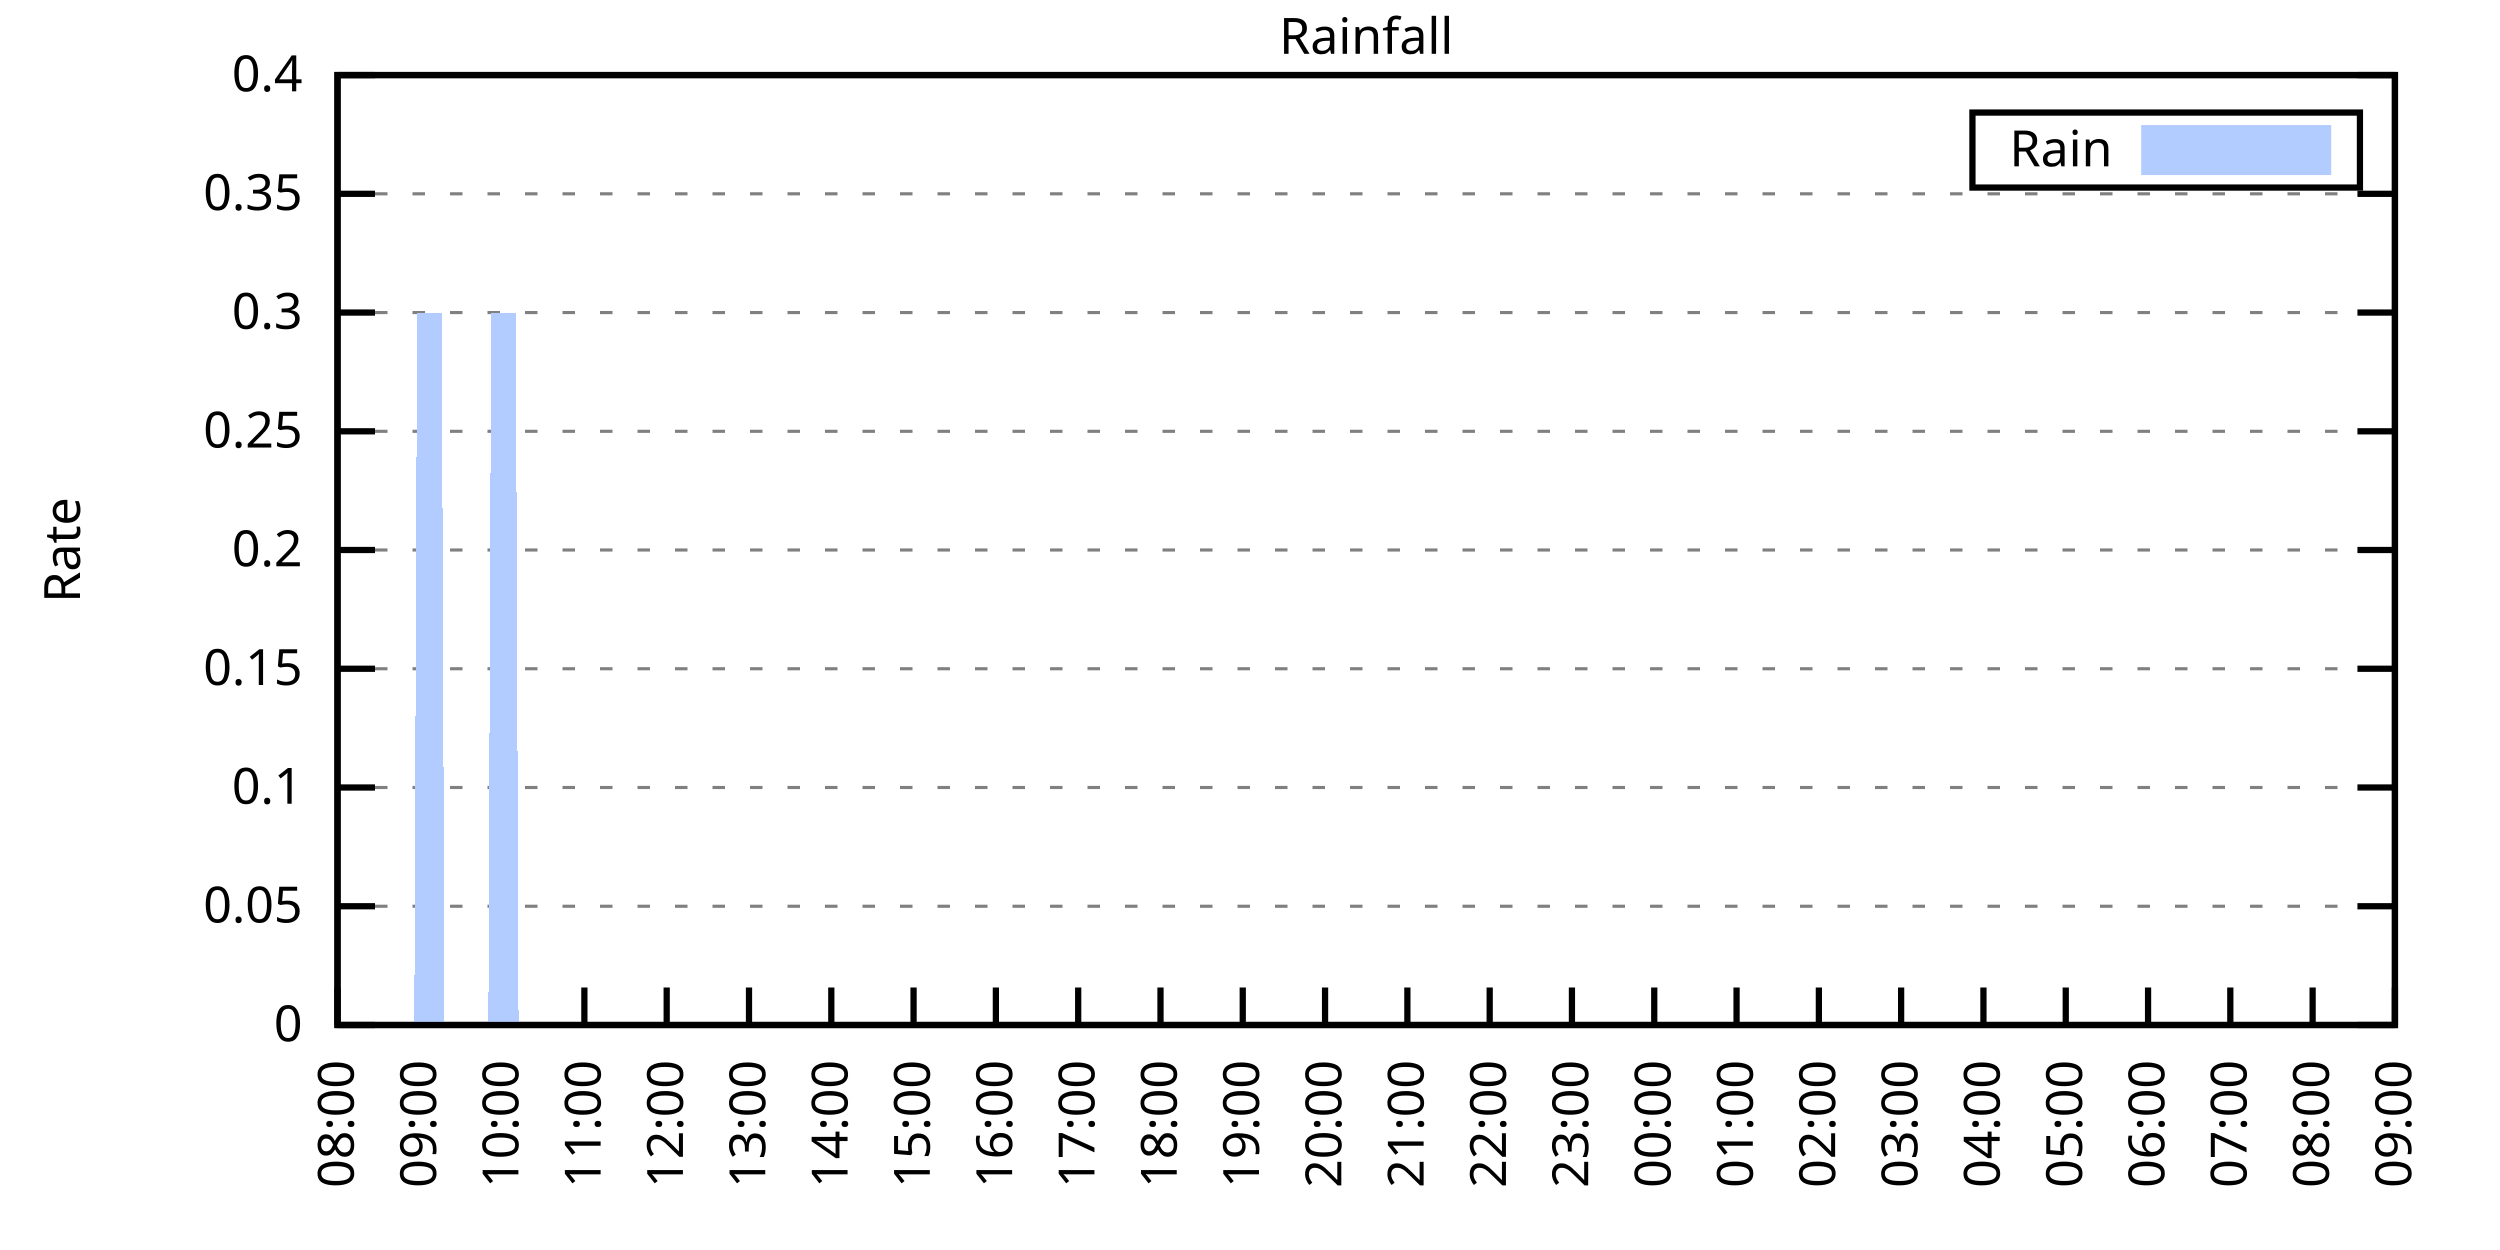
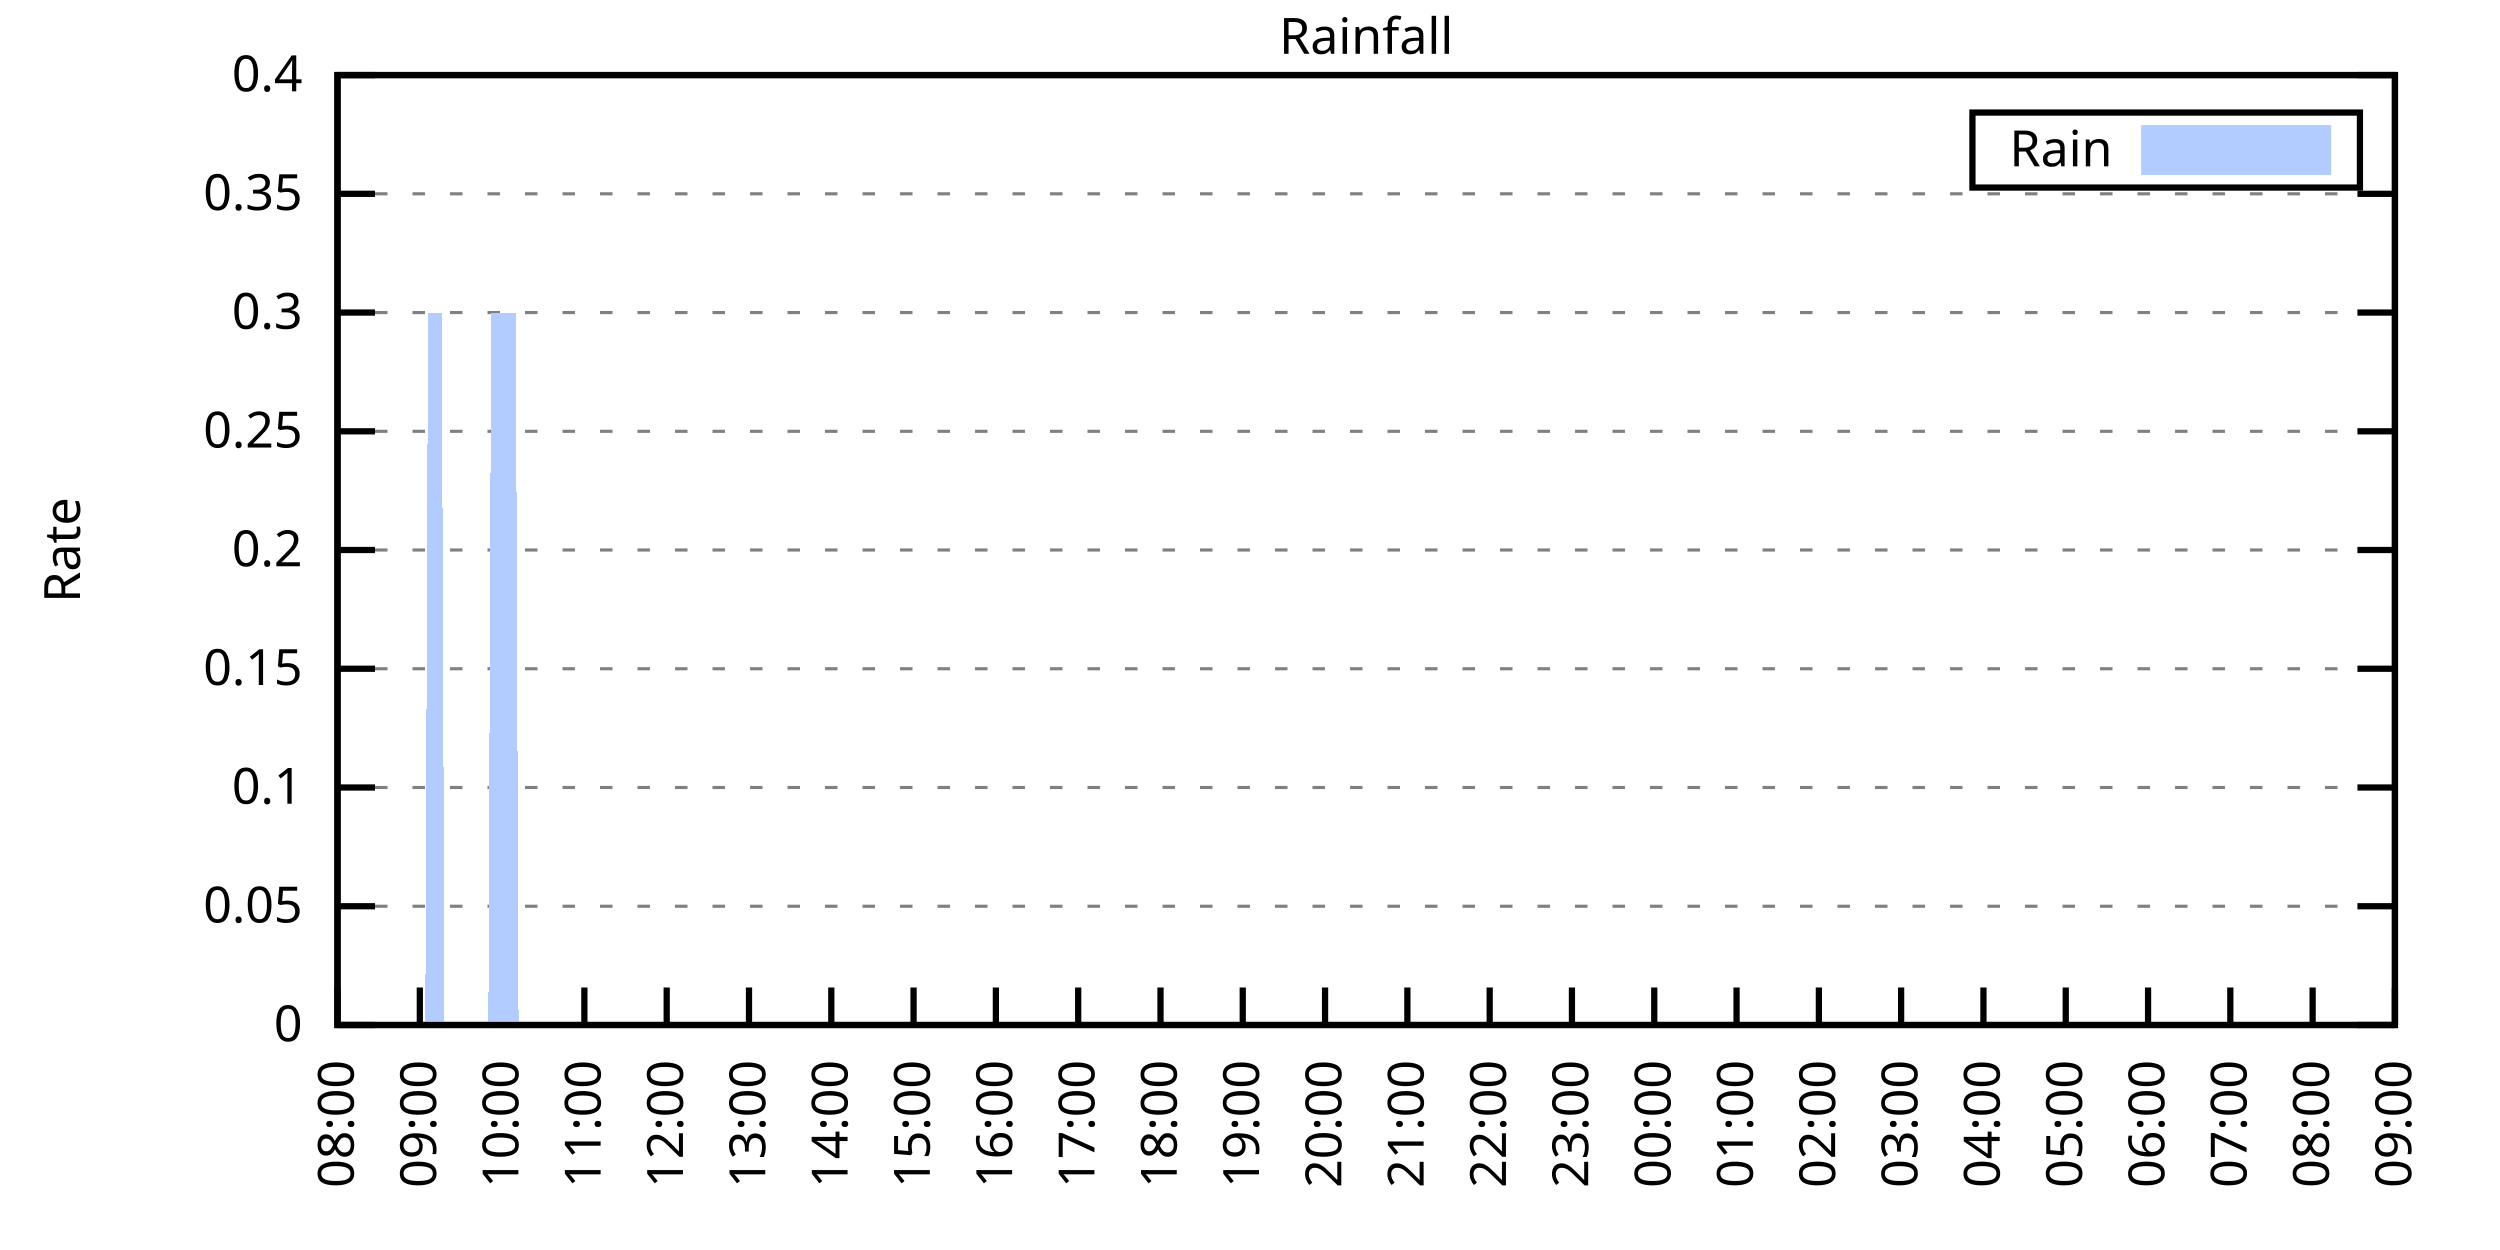
<svg xmlns="http://www.w3.org/2000/svg" xmlns:xlink="http://www.w3.org/1999/xlink" width="400" height="200" viewBox="0 0 400 200">
  <g id="gnuplot_canvas">
    <rect x="0" y="0" width="400" height="200" fill="none" />
    <defs>
      <circle id="gpDot" r="0.5" stroke-width="0.5" stroke="currentColor" />
      <path id="gpPt0" stroke-width="0.333" stroke="currentColor" d="M-1,0 h2 M0,-1 v2" />
      <path id="gpPt1" stroke-width="0.333" stroke="currentColor" d="M-1,-1 L1,1 M1,-1 L-1,1" />
      <path id="gpPt2" stroke-width="0.333" stroke="currentColor" d="M-1,0 L1,0 M0,-1 L0,1 M-1,-1 L1,1 M-1,1 L1,-1" />
      <rect id="gpPt3" stroke-width="0.333" stroke="currentColor" x="-1" y="-1" width="2" height="2" />
      <rect id="gpPt4" stroke-width="0.333" stroke="currentColor" fill="currentColor" x="-1" y="-1" width="2" height="2" />
      <circle id="gpPt5" stroke-width="0.333" stroke="currentColor" cx="0" cy="0" r="1" />
      <use xlink:href="#gpPt5" id="gpPt6" fill="currentColor" stroke="none" />
      <path id="gpPt7" stroke-width="0.333" stroke="currentColor" d="M0,-1.33 L-1.33,0.67 L1.33,0.67 z" />
      <use xlink:href="#gpPt7" id="gpPt8" fill="currentColor" stroke="none" />
      <use xlink:href="#gpPt7" id="gpPt9" stroke="currentColor" transform="rotate(180)" />
      <use xlink:href="#gpPt9" id="gpPt10" fill="currentColor" stroke="none" />
      <use xlink:href="#gpPt3" id="gpPt11" stroke="currentColor" transform="rotate(45)" />
      <use xlink:href="#gpPt11" id="gpPt12" fill="currentColor" stroke="none" />
      <path id="gpPt13" stroke-width="0.333" stroke="currentColor" d="M0,1.330 L1.265,0.411 L0.782,-1.067 L-0.782,-1.076 L-1.265,0.411 z" />
      <use xlink:href="#gpPt13" id="gpPt14" fill="currentColor" stroke="none" />
      <filter id="textbox" filterUnits="objectBoundingBox" x="0" y="0" height="1" width="1">
        <feFlood flood-color="white" flood-opacity="1" result="bgnd" />
        <feComposite in="SourceGraphic" in2="bgnd" operator="atop" />
      </filter>
      <filter id="greybox" filterUnits="objectBoundingBox" x="0" y="0" height="1" width="1">
        <feFlood flood-color="lightgrey" flood-opacity="1" result="grey" />
        <feComposite in="SourceGraphic" in2="grey" operator="atop" />
      </filter>
    </defs>
    <g fill="none" color="white" stroke="currentColor" stroke-width="1.00" stroke-linecap="butt" stroke-linejoin="miter">
</g>
    <g fill="none" color="black" stroke="currentColor" stroke-width="1.00" stroke-linecap="butt" stroke-linejoin="miter">
      <g stroke="none" shape-rendering="crispEdges">
        <polygon fill="rgb(255, 255, 255)" points="54.00,164.00 383.18,164.00 383.18,12.02 54.00,12.02 " />
      </g>
    </g>
    <g fill="none" color="black" stroke="currentColor" stroke-width="1.00" stroke-linecap="butt" stroke-linejoin="miter">
</g>
    <g fill="none" color="black" stroke="black" stroke-width="0.50" stroke-linecap="butt" stroke-linejoin="miter">
</g>
    <g fill="none" color="gray" stroke="currentColor" stroke-width="0.50" stroke-linecap="butt" stroke-linejoin="miter">
      <path stroke="gray" stroke-dasharray="2,4" class="gridline" d="M54.00,164.00 L383.19,164.00  " />
    </g>
    <g fill="none" color="gray" stroke="gray" stroke-width="1.00" stroke-linecap="butt" stroke-linejoin="miter">
</g>
    <g fill="none" color="black" stroke="currentColor" stroke-width="1.00" stroke-linecap="butt" stroke-linejoin="miter">
      <path stroke="black" d="M54.00,164.00 L60.00,164.00 M383.19,164.00 L377.19,164.00  " />
      <g transform="translate(48.40,166.60)" stroke="none" fill="black" font-family="Sans" font-size="8.00" text-anchor="end">
        <text>
          <tspan font-family="Sans"> 0</tspan>
        </text>
      </g>
    </g>
    <g fill="none" color="black" stroke="currentColor" stroke-width="1.00" stroke-linecap="butt" stroke-linejoin="miter">
</g>
    <g fill="none" color="black" stroke="black" stroke-width="0.50" stroke-linecap="butt" stroke-linejoin="miter">
</g>
    <g fill="none" color="gray" stroke="currentColor" stroke-width="0.50" stroke-linecap="butt" stroke-linejoin="miter">
      <path stroke="gray" stroke-dasharray="2,4" class="gridline" d="M54.00,145.00 L383.19,145.00  " />
    </g>
    <g fill="none" color="gray" stroke="gray" stroke-width="1.00" stroke-linecap="butt" stroke-linejoin="miter">
</g>
    <g fill="none" color="black" stroke="currentColor" stroke-width="1.00" stroke-linecap="butt" stroke-linejoin="miter">
      <path stroke="black" d="M54.00,145.00 L60.00,145.00 M383.19,145.00 L377.19,145.00  " />
      <g transform="translate(48.40,147.60)" stroke="none" fill="black" font-family="Sans" font-size="8.00" text-anchor="end">
        <text>
          <tspan font-family="Sans"> 0.05</tspan>
        </text>
      </g>
    </g>
    <g fill="none" color="black" stroke="currentColor" stroke-width="1.00" stroke-linecap="butt" stroke-linejoin="miter">
</g>
    <g fill="none" color="black" stroke="black" stroke-width="0.50" stroke-linecap="butt" stroke-linejoin="miter">
</g>
    <g fill="none" color="gray" stroke="currentColor" stroke-width="0.50" stroke-linecap="butt" stroke-linejoin="miter">
      <path stroke="gray" stroke-dasharray="2,4" class="gridline" d="M54.00,126.00 L383.19,126.00  " />
    </g>
    <g fill="none" color="gray" stroke="gray" stroke-width="1.00" stroke-linecap="butt" stroke-linejoin="miter">
</g>
    <g fill="none" color="black" stroke="currentColor" stroke-width="1.00" stroke-linecap="butt" stroke-linejoin="miter">
      <path stroke="black" d="M54.00,126.00 L60.00,126.00 M383.19,126.00 L377.19,126.00  " />
      <g transform="translate(48.40,128.60)" stroke="none" fill="black" font-family="Sans" font-size="8.00" text-anchor="end">
        <text>
          <tspan font-family="Sans"> 0.1</tspan>
        </text>
      </g>
    </g>
    <g fill="none" color="black" stroke="currentColor" stroke-width="1.00" stroke-linecap="butt" stroke-linejoin="miter">
</g>
    <g fill="none" color="black" stroke="black" stroke-width="0.50" stroke-linecap="butt" stroke-linejoin="miter">
</g>
    <g fill="none" color="gray" stroke="currentColor" stroke-width="0.50" stroke-linecap="butt" stroke-linejoin="miter">
      <path stroke="gray" stroke-dasharray="2,4" class="gridline" d="M54.00,107.00 L383.19,107.00  " />
    </g>
    <g fill="none" color="gray" stroke="gray" stroke-width="1.00" stroke-linecap="butt" stroke-linejoin="miter">
</g>
    <g fill="none" color="black" stroke="currentColor" stroke-width="1.00" stroke-linecap="butt" stroke-linejoin="miter">
      <path stroke="black" d="M54.00,107.00 L60.00,107.00 M383.19,107.00 L377.19,107.00  " />
      <g transform="translate(48.40,109.60)" stroke="none" fill="black" font-family="Sans" font-size="8.00" text-anchor="end">
        <text>
          <tspan font-family="Sans"> 0.15</tspan>
        </text>
      </g>
    </g>
    <g fill="none" color="black" stroke="currentColor" stroke-width="1.00" stroke-linecap="butt" stroke-linejoin="miter">
</g>
    <g fill="none" color="black" stroke="black" stroke-width="0.50" stroke-linecap="butt" stroke-linejoin="miter">
</g>
    <g fill="none" color="gray" stroke="currentColor" stroke-width="0.50" stroke-linecap="butt" stroke-linejoin="miter">
      <path stroke="gray" stroke-dasharray="2,4" class="gridline" d="M54.00,88.00 L383.19,88.00  " />
    </g>
    <g fill="none" color="gray" stroke="gray" stroke-width="1.00" stroke-linecap="butt" stroke-linejoin="miter">
</g>
    <g fill="none" color="black" stroke="currentColor" stroke-width="1.00" stroke-linecap="butt" stroke-linejoin="miter">
      <path stroke="black" d="M54.00,88.00 L60.00,88.00 M383.19,88.00 L377.19,88.00  " />
      <g transform="translate(48.40,90.60)" stroke="none" fill="black" font-family="Sans" font-size="8.00" text-anchor="end">
        <text>
          <tspan font-family="Sans"> 0.2</tspan>
        </text>
      </g>
    </g>
    <g fill="none" color="black" stroke="currentColor" stroke-width="1.00" stroke-linecap="butt" stroke-linejoin="miter">
</g>
    <g fill="none" color="black" stroke="black" stroke-width="0.50" stroke-linecap="butt" stroke-linejoin="miter">
</g>
    <g fill="none" color="gray" stroke="currentColor" stroke-width="0.50" stroke-linecap="butt" stroke-linejoin="miter">
      <path stroke="gray" stroke-dasharray="2,4" class="gridline" d="M54.00,69.01 L383.19,69.01  " />
    </g>
    <g fill="none" color="gray" stroke="gray" stroke-width="1.00" stroke-linecap="butt" stroke-linejoin="miter">
</g>
    <g fill="none" color="black" stroke="currentColor" stroke-width="1.00" stroke-linecap="butt" stroke-linejoin="miter">
      <path stroke="black" d="M54.00,69.01 L60.00,69.01 M383.19,69.01 L377.19,69.01  " />
      <g transform="translate(48.40,71.61)" stroke="none" fill="black" font-family="Sans" font-size="8.00" text-anchor="end">
        <text>
          <tspan font-family="Sans"> 0.25</tspan>
        </text>
      </g>
    </g>
    <g fill="none" color="black" stroke="currentColor" stroke-width="1.00" stroke-linecap="butt" stroke-linejoin="miter">
</g>
    <g fill="none" color="black" stroke="black" stroke-width="0.50" stroke-linecap="butt" stroke-linejoin="miter">
</g>
    <g fill="none" color="gray" stroke="currentColor" stroke-width="0.50" stroke-linecap="butt" stroke-linejoin="miter">
      <path stroke="gray" stroke-dasharray="2,4" class="gridline" d="M54.00,50.01 L383.19,50.01  " />
    </g>
    <g fill="none" color="gray" stroke="gray" stroke-width="1.00" stroke-linecap="butt" stroke-linejoin="miter">
</g>
    <g fill="none" color="black" stroke="currentColor" stroke-width="1.00" stroke-linecap="butt" stroke-linejoin="miter">
      <path stroke="black" d="M54.00,50.01 L60.00,50.01 M383.19,50.01 L377.19,50.01  " />
      <g transform="translate(48.40,52.61)" stroke="none" fill="black" font-family="Sans" font-size="8.00" text-anchor="end">
        <text>
          <tspan font-family="Sans"> 0.3</tspan>
        </text>
      </g>
    </g>
    <g fill="none" color="black" stroke="currentColor" stroke-width="1.00" stroke-linecap="butt" stroke-linejoin="miter">
</g>
    <g fill="none" color="black" stroke="black" stroke-width="0.50" stroke-linecap="butt" stroke-linejoin="miter">
</g>
    <g fill="none" color="gray" stroke="currentColor" stroke-width="0.50" stroke-linecap="butt" stroke-linejoin="miter">
      <path stroke="gray" stroke-dasharray="2,4" class="gridline" d="M54.00,31.01 L383.19,31.01  " />
    </g>
    <g fill="none" color="gray" stroke="gray" stroke-width="1.00" stroke-linecap="butt" stroke-linejoin="miter">
</g>
    <g fill="none" color="black" stroke="currentColor" stroke-width="1.00" stroke-linecap="butt" stroke-linejoin="miter">
      <path stroke="black" d="M54.00,31.01 L60.00,31.01 M383.19,31.01 L377.19,31.01  " />
      <g transform="translate(48.40,33.61)" stroke="none" fill="black" font-family="Sans" font-size="8.00" text-anchor="end">
        <text>
          <tspan font-family="Sans"> 0.35</tspan>
        </text>
      </g>
    </g>
    <g fill="none" color="black" stroke="currentColor" stroke-width="1.00" stroke-linecap="butt" stroke-linejoin="miter">
</g>
    <g fill="none" color="black" stroke="black" stroke-width="0.50" stroke-linecap="butt" stroke-linejoin="miter">
</g>
    <g fill="none" color="gray" stroke="currentColor" stroke-width="0.50" stroke-linecap="butt" stroke-linejoin="miter">
      <path stroke="gray" stroke-dasharray="2,4" class="gridline" d="M54.00,12.01 L383.19,12.01  " />
    </g>
    <g fill="none" color="gray" stroke="gray" stroke-width="1.00" stroke-linecap="butt" stroke-linejoin="miter">
</g>
    <g fill="none" color="black" stroke="currentColor" stroke-width="1.00" stroke-linecap="butt" stroke-linejoin="miter">
      <path stroke="black" d="M54.00,12.01 L60.00,12.01 M383.19,12.01 L377.19,12.01  " />
      <g transform="translate(48.40,14.61)" stroke="none" fill="black" font-family="Sans" font-size="8.00" text-anchor="end">
        <text>
          <tspan font-family="Sans"> 0.4</tspan>
        </text>
      </g>
    </g>
    <g fill="none" color="black" stroke="currentColor" stroke-width="1.00" stroke-linecap="butt" stroke-linejoin="miter">
      <path stroke="black" d="M54.00,164.00 L54.00,158.00  " />
      <g transform="translate(56.60,169.60) rotate(270.00)" stroke="none" fill="black" font-family="Sans" font-size="8.00" text-anchor="end">
        <text>
          <tspan font-family="Sans">08:00</tspan>
        </text>
      </g>
    </g>
    <g fill="none" color="black" stroke="currentColor" stroke-width="1.00" stroke-linecap="butt" stroke-linejoin="miter">
      <path stroke="black" d="M67.17,164.00 L67.17,158.00  " />
      <g transform="translate(69.77,169.60) rotate(270.00)" stroke="none" fill="black" font-family="Sans" font-size="8.00" text-anchor="end">
        <text>
          <tspan font-family="Sans">09:00</tspan>
        </text>
      </g>
    </g>
    <g fill="none" color="black" stroke="currentColor" stroke-width="1.00" stroke-linecap="butt" stroke-linejoin="miter">
      <path stroke="black" d="M80.34,164.00 L80.34,158.00  " />
      <g transform="translate(82.94,169.60) rotate(270.00)" stroke="none" fill="black" font-family="Sans" font-size="8.00" text-anchor="end">
        <text>
          <tspan font-family="Sans">10:00</tspan>
        </text>
      </g>
    </g>
    <g fill="none" color="black" stroke="currentColor" stroke-width="1.00" stroke-linecap="butt" stroke-linejoin="miter">
      <path stroke="black" d="M93.50,164.00 L93.50,158.00  " />
      <g transform="translate(96.10,169.60) rotate(270.00)" stroke="none" fill="black" font-family="Sans" font-size="8.00" text-anchor="end">
        <text>
          <tspan font-family="Sans">11:00</tspan>
        </text>
      </g>
    </g>
    <g fill="none" color="black" stroke="currentColor" stroke-width="1.00" stroke-linecap="butt" stroke-linejoin="miter">
      <path stroke="black" d="M106.67,164.00 L106.67,158.00  " />
      <g transform="translate(109.27,169.60) rotate(270.00)" stroke="none" fill="black" font-family="Sans" font-size="8.00" text-anchor="end">
        <text>
          <tspan font-family="Sans">12:00</tspan>
        </text>
      </g>
    </g>
    <g fill="none" color="black" stroke="currentColor" stroke-width="1.00" stroke-linecap="butt" stroke-linejoin="miter">
      <path stroke="black" d="M119.84,164.00 L119.84,158.00  " />
      <g transform="translate(122.44,169.60) rotate(270.00)" stroke="none" fill="black" font-family="Sans" font-size="8.00" text-anchor="end">
        <text>
          <tspan font-family="Sans">13:00</tspan>
        </text>
      </g>
    </g>
    <g fill="none" color="black" stroke="currentColor" stroke-width="1.00" stroke-linecap="butt" stroke-linejoin="miter">
      <path stroke="black" d="M133.01,164.00 L133.01,158.00  " />
      <g transform="translate(135.61,169.60) rotate(270.00)" stroke="none" fill="black" font-family="Sans" font-size="8.00" text-anchor="end">
        <text>
          <tspan font-family="Sans">14:00</tspan>
        </text>
      </g>
    </g>
    <g fill="none" color="black" stroke="currentColor" stroke-width="1.00" stroke-linecap="butt" stroke-linejoin="miter">
      <path stroke="black" d="M146.17,164.00 L146.17,158.00  " />
      <g transform="translate(148.77,169.60) rotate(270.00)" stroke="none" fill="black" font-family="Sans" font-size="8.00" text-anchor="end">
        <text>
          <tspan font-family="Sans">15:00</tspan>
        </text>
      </g>
    </g>
    <g fill="none" color="black" stroke="currentColor" stroke-width="1.00" stroke-linecap="butt" stroke-linejoin="miter">
      <path stroke="black" d="M159.34,164.00 L159.34,158.00  " />
      <g transform="translate(161.94,169.60) rotate(270.00)" stroke="none" fill="black" font-family="Sans" font-size="8.00" text-anchor="end">
        <text>
          <tspan font-family="Sans">16:00</tspan>
        </text>
      </g>
    </g>
    <g fill="none" color="black" stroke="currentColor" stroke-width="1.00" stroke-linecap="butt" stroke-linejoin="miter">
      <path stroke="black" d="M172.51,164.00 L172.51,158.00  " />
      <g transform="translate(175.11,169.60) rotate(270.00)" stroke="none" fill="black" font-family="Sans" font-size="8.00" text-anchor="end">
        <text>
          <tspan font-family="Sans">17:00</tspan>
        </text>
      </g>
    </g>
    <g fill="none" color="black" stroke="currentColor" stroke-width="1.00" stroke-linecap="butt" stroke-linejoin="miter">
      <path stroke="black" d="M185.68,164.00 L185.68,158.00  " />
      <g transform="translate(188.28,169.60) rotate(270.00)" stroke="none" fill="black" font-family="Sans" font-size="8.00" text-anchor="end">
        <text>
          <tspan font-family="Sans">18:00</tspan>
        </text>
      </g>
    </g>
    <g fill="none" color="black" stroke="currentColor" stroke-width="1.00" stroke-linecap="butt" stroke-linejoin="miter">
      <path stroke="black" d="M198.84,164.00 L198.84,158.00  " />
      <g transform="translate(201.44,169.60) rotate(270.00)" stroke="none" fill="black" font-family="Sans" font-size="8.00" text-anchor="end">
        <text>
          <tspan font-family="Sans">19:00</tspan>
        </text>
      </g>
    </g>
    <g fill="none" color="black" stroke="currentColor" stroke-width="1.00" stroke-linecap="butt" stroke-linejoin="miter">
      <path stroke="black" d="M212.01,164.00 L212.01,158.00  " />
      <g transform="translate(214.61,169.60) rotate(270.00)" stroke="none" fill="black" font-family="Sans" font-size="8.00" text-anchor="end">
        <text>
          <tspan font-family="Sans">20:00</tspan>
        </text>
      </g>
    </g>
    <g fill="none" color="black" stroke="currentColor" stroke-width="1.00" stroke-linecap="butt" stroke-linejoin="miter">
      <path stroke="black" d="M225.18,164.00 L225.18,158.00  " />
      <g transform="translate(227.78,169.60) rotate(270.00)" stroke="none" fill="black" font-family="Sans" font-size="8.00" text-anchor="end">
        <text>
          <tspan font-family="Sans">21:00</tspan>
        </text>
      </g>
    </g>
    <g fill="none" color="black" stroke="currentColor" stroke-width="1.00" stroke-linecap="butt" stroke-linejoin="miter">
      <path stroke="black" d="M238.35,164.00 L238.35,158.00  " />
      <g transform="translate(240.95,169.60) rotate(270.00)" stroke="none" fill="black" font-family="Sans" font-size="8.00" text-anchor="end">
        <text>
          <tspan font-family="Sans">22:00</tspan>
        </text>
      </g>
    </g>
    <g fill="none" color="black" stroke="currentColor" stroke-width="1.00" stroke-linecap="butt" stroke-linejoin="miter">
      <path stroke="black" d="M251.51,164.00 L251.51,158.00  " />
      <g transform="translate(254.11,169.60) rotate(270.00)" stroke="none" fill="black" font-family="Sans" font-size="8.00" text-anchor="end">
        <text>
          <tspan font-family="Sans">23:00</tspan>
        </text>
      </g>
    </g>
    <g fill="none" color="black" stroke="currentColor" stroke-width="1.00" stroke-linecap="butt" stroke-linejoin="miter">
      <path stroke="black" d="M264.68,164.00 L264.68,158.00  " />
      <g transform="translate(267.28,169.60) rotate(270.00)" stroke="none" fill="black" font-family="Sans" font-size="8.00" text-anchor="end">
        <text>
          <tspan font-family="Sans">00:00</tspan>
        </text>
      </g>
    </g>
    <g fill="none" color="black" stroke="currentColor" stroke-width="1.00" stroke-linecap="butt" stroke-linejoin="miter">
      <path stroke="black" d="M277.85,164.00 L277.85,158.00  " />
      <g transform="translate(280.45,169.60) rotate(270.00)" stroke="none" fill="black" font-family="Sans" font-size="8.00" text-anchor="end">
        <text>
          <tspan font-family="Sans">01:00</tspan>
        </text>
      </g>
    </g>
    <g fill="none" color="black" stroke="currentColor" stroke-width="1.00" stroke-linecap="butt" stroke-linejoin="miter">
      <path stroke="black" d="M291.02,164.00 L291.02,158.00  " />
      <g transform="translate(293.62,169.60) rotate(270.00)" stroke="none" fill="black" font-family="Sans" font-size="8.00" text-anchor="end">
        <text>
          <tspan font-family="Sans">02:00</tspan>
        </text>
      </g>
    </g>
    <g fill="none" color="black" stroke="currentColor" stroke-width="1.00" stroke-linecap="butt" stroke-linejoin="miter">
      <path stroke="black" d="M304.18,164.00 L304.18,158.00  " />
      <g transform="translate(306.78,169.60) rotate(270.00)" stroke="none" fill="black" font-family="Sans" font-size="8.00" text-anchor="end">
        <text>
          <tspan font-family="Sans">03:00</tspan>
        </text>
      </g>
    </g>
    <g fill="none" color="black" stroke="currentColor" stroke-width="1.00" stroke-linecap="butt" stroke-linejoin="miter">
      <path stroke="black" d="M317.35,164.00 L317.35,158.00  " />
      <g transform="translate(319.95,169.60) rotate(270.00)" stroke="none" fill="black" font-family="Sans" font-size="8.00" text-anchor="end">
        <text>
          <tspan font-family="Sans">04:00</tspan>
        </text>
      </g>
    </g>
    <g fill="none" color="black" stroke="currentColor" stroke-width="1.00" stroke-linecap="butt" stroke-linejoin="miter">
      <path stroke="black" d="M330.52,164.00 L330.52,158.00  " />
      <g transform="translate(333.12,169.60) rotate(270.00)" stroke="none" fill="black" font-family="Sans" font-size="8.00" text-anchor="end">
        <text>
          <tspan font-family="Sans">05:00</tspan>
        </text>
      </g>
    </g>
    <g fill="none" color="black" stroke="currentColor" stroke-width="1.00" stroke-linecap="butt" stroke-linejoin="miter">
      <path stroke="black" d="M343.69,164.00 L343.69,158.00  " />
      <g transform="translate(346.29,169.60) rotate(270.00)" stroke="none" fill="black" font-family="Sans" font-size="8.00" text-anchor="end">
        <text>
          <tspan font-family="Sans">06:00</tspan>
        </text>
      </g>
    </g>
    <g fill="none" color="black" stroke="currentColor" stroke-width="1.00" stroke-linecap="butt" stroke-linejoin="miter">
      <path stroke="black" d="M356.85,164.00 L356.85,158.00  " />
      <g transform="translate(359.45,169.60) rotate(270.00)" stroke="none" fill="black" font-family="Sans" font-size="8.00" text-anchor="end">
        <text>
          <tspan font-family="Sans">07:00</tspan>
        </text>
      </g>
    </g>
    <g fill="none" color="black" stroke="currentColor" stroke-width="1.00" stroke-linecap="butt" stroke-linejoin="miter">
      <path stroke="black" d="M370.02,164.00 L370.02,158.00  " />
      <g transform="translate(372.62,169.60) rotate(270.00)" stroke="none" fill="black" font-family="Sans" font-size="8.00" text-anchor="end">
        <text>
          <tspan font-family="Sans">08:00</tspan>
        </text>
      </g>
    </g>
    <g fill="none" color="black" stroke="currentColor" stroke-width="1.00" stroke-linecap="butt" stroke-linejoin="miter">
      <path stroke="black" d="M383.19,164.00 L383.19,158.00  " />
      <g transform="translate(385.79,169.60) rotate(270.00)" stroke="none" fill="black" font-family="Sans" font-size="8.00" text-anchor="end">
        <text>
          <tspan font-family="Sans">09:00</tspan>
        </text>
      </g>
    </g>
    <g fill="none" color="black" stroke="currentColor" stroke-width="1.00" stroke-linecap="butt" stroke-linejoin="miter">
</g>
    <g fill="none" color="black" stroke="currentColor" stroke-width="1.00" stroke-linecap="butt" stroke-linejoin="miter">
      <path stroke="black" d="M54.00,12.01 L54.00,164.00 L383.19,164.00 L383.19,12.01 L54.00,12.01 Z  " />
    </g>
    <g fill="none" color="black" stroke="currentColor" stroke-width="1.00" stroke-linecap="butt" stroke-linejoin="miter">
</g>
    <g fill="none" color="black" stroke="currentColor" stroke-width="1.00" stroke-linecap="butt" stroke-linejoin="miter">
      <path stroke="black" d="M315.59,30.01 L315.59,18.01 L377.59,18.01 L377.59,30.01 L315.59,30.01 Z  " />
    </g>
    <g id="Rainfall_plot_1">
      <g fill="none" color="white" stroke="black" stroke-width="2.00" stroke-linecap="butt" stroke-linejoin="miter">
</g>
      <g fill="none" color="black" stroke="currentColor" stroke-width="2.00" stroke-linecap="butt" stroke-linejoin="miter">
        <g transform="translate(337.99,26.61)" stroke="none" fill="black" font-family="Sans" font-size="8.00" text-anchor="end">
          <text>
            <tspan font-family="Sans">Rain</tspan>
          </text>
        </g>
      </g>
      <g fill="none" color="black" stroke="currentColor" stroke-width="2.00" stroke-linecap="butt" stroke-linejoin="miter">
        <g stroke="none" shape-rendering="crispEdges">
          <polygon fill="rgb(178, 204, 255)" points="343.59,27.01 371.99,27.01 371.99,21.01 343.59,21.01 " />
        </g>
        <path stroke="rgb(178, 204, 255)" d="M343.59,27.01 L371.99,27.01 L371.99,21.01 L343.59,21.01 L343.59,27.01 Z  " />
      </g>
      <g fill="none" color="black" stroke="currentColor" stroke-width="2.00" stroke-linecap="butt" stroke-linejoin="miter">
        <g stroke="none" shape-rendering="crispEdges">
-           <polygon fill="rgb(178, 204, 255)" points="61.02,164.00 61.46,164.00 61.90,164.00 62.34,164.00 62.78,164.00 63.22,164.00 63.66,164.00 64.10,164.00 64.53,164.00 64.97,164.00 65.41,164.00 65.85,164.00 66.29,164.00 66.73,50.01 67.17,50.01 67.61,50.01 68.05,50.01 68.48,50.01 68.92,50.01 69.36,50.01 69.80,50.01 70.24,50.01 70.68,50.01 71.12,164.00 71.56,164.00 72.00,164.00 72.43,164.00 72.87,164.00 73.31,164.00 73.75,164.00 74.19,164.00 74.63,164.00 75.07,164.00 75.51,164.00 75.95,164.00 76.38,164.00 76.82,164.00 77.26,164.00 77.70,164.00 78.14,164.00 78.58,50.01 79.02,50.01 79.46,50.01 79.90,50.01 80.34,50.01 80.77,50.01 81.21,50.01 81.65,50.01 82.09,50.01 82.53,50.01 82.97,164.00 83.41,164.00 83.85,164.00 84.29,164.00 84.72,164.00 85.16,164.00 85.60,164.00 86.04,164.00 86.48,164.00 86.92,164.00 87.36,164.00 87.80,164.00 88.24,164.00 88.67,164.00 89.11,164.00 89.55,164.00 89.99,164.00 90.43,164.00 90.87,164.00 91.31,164.00 91.75,164.00 92.19,164.00 92.62,164.00 93.06,164.00 93.50,164.00 93.94,164.00 94.38,164.00 94.82,164.00 95.26,164.00 95.70,164.00 96.14,164.00 96.58,164.00 97.01,164.00 97.45,164.00 97.89,164.00 98.33,164.00 98.77,164.00 99.21,164.00 99.65,164.00 100.09,164.00 100.53,164.00 100.96,164.00 101.40,164.00 101.84,164.00 102.28,164.00 102.72,164.00 103.16,164.00 103.60,164.00 104.04,164.00 104.48,164.00 104.91,164.00 105.35,164.00 105.79,164.00 106.23,164.00 106.67,164.00 107.11,164.00 107.55,164.00 107.99,164.00 108.43,164.00 108.87,164.00 109.30,164.00 109.74,164.00 110.18,164.00 110.62,164.00 111.06,164.00 111.50,164.00 111.94,164.00 112.38,164.00 112.82,164.00 113.25,164.00 113.69,164.00 114.13,164.00 114.57,164.00 115.01,164.00 115.45,164.00 115.89,164.00 116.33,164.00 116.77,164.00 117.20,164.00 117.64,164.00 118.08,164.00 118.52,164.00 118.96,164.00 119.40,164.00 119.84,164.00 120.28,164.00 120.72,164.00 121.15,164.00 121.59,164.00 122.03,164.00 122.47,164.00 122.91,164.00 123.35,164.00 123.79,164.00 124.23,164.00 124.67,164.00 125.11,164.00 125.54,164.00 125.98,164.00 126.42,164.00 126.86,164.00 127.30,164.00 127.74,164.00 128.18,164.00 128.62,164.00 129.06,164.00 129.49,164.00 129.93,164.00 130.37,164.00 130.81,164.00 131.25,164.00 131.69,164.00 132.13,164.00 132.57,164.00 133.01,164.00 133.44,164.00 133.88,164.00 134.32,164.00 134.76,164.00 135.20,164.00 135.64,164.00 136.08,164.00 136.52,164.00 136.96,164.00 137.39,164.00 137.83,164.00 138.27,164.00 138.71,164.00 139.15,164.00 139.59,164.00 140.03,164.00 140.47,164.00 140.91,164.00 141.35,164.00 141.78,164.00 142.22,164.00 142.66,164.00 143.10,164.00 143.54,164.00 143.98,164.00 144.42,164.00 144.86,164.00 145.30,164.00 145.73,164.00 146.17,164.00 146.61,164.00 147.05,164.00 147.49,164.00 147.93,164.00 148.37,164.00 148.81,164.00 149.25,164.00 149.68,164.00 150.12,164.00 150.56,164.00 151.00,164.00 151.44,164.00 151.88,164.00 152.32,164.00 152.76,164.00 153.20,164.00 153.63,164.00 154.07,164.00 154.51,164.00 154.95,164.00 155.39,164.00 155.83,164.00 156.27,164.00 156.71,164.00 157.15,164.00 157.59,164.00 158.02,164.00 158.46,164.00 158.90,164.00 159.34,164.00 159.78,164.00 160.22,164.00 160.66,164.00 161.10,164.00 161.54,164.00 161.97,164.00 162.41,164.00 162.85,164.00 163.29,164.00 163.73,164.00 164.17,164.00 164.61,164.00 165.05,164.00 165.49,164.00 165.92,164.00 166.36,164.00 166.80,164.00 167.24,164.00 167.68,164.00 168.12,164.00 168.56,164.00 169.00,164.00 169.44,164.00 169.87,164.00 170.31,164.00 170.75,164.00 171.19,164.00 171.63,164.00 172.07,164.00 172.51,164.00 172.95,164.00 173.39,164.00 173.83,164.00 174.26,164.00 174.70,164.00 175.14,164.00 175.58,164.00 176.02,164.00 176.46,164.00 176.90,164.00 177.34,164.00 177.78,164.00 178.21,164.00 178.65,164.00 179.09,164.00 179.53,164.00 179.97,164.00 180.41,164.00 180.85,164.00 181.29,164.00 181.73,164.00 182.16,164.00 182.60,164.00 183.04,164.00 183.48,164.00 183.92,164.00 184.36,164.00 184.80,164.00 185.24,164.00 185.68,164.00 186.11,164.00 186.55,164.00 186.99,164.00 187.43,164.00 187.87,164.00 188.31,164.00 188.75,164.00 189.19,164.00 189.63,164.00 190.07,164.00 190.50,164.00 190.94,164.00 191.38,164.00 191.82,164.00 192.26,164.00 192.70,164.00 193.14,164.00 193.58,164.00 194.02,164.00 194.45,164.00 194.89,164.00 195.33,164.00 195.77,164.00 196.21,164.00 196.65,164.00 197.09,164.00 197.53,164.00 197.97,164.00 198.40,164.00 198.84,164.00 199.28,164.00 199.72,164.00 200.16,164.00 200.60,164.00 201.04,164.00 201.48,164.00 201.92,164.00 202.35,164.00 202.79,164.00 203.23,164.00 203.67,164.00 204.11,164.00 204.55,164.00 204.99,164.00 205.43,164.00 205.87,164.00 206.31,164.00 206.74,164.00 207.18,164.00 207.62,164.00 208.06,164.00 208.50,164.00 208.94,164.00 209.38,164.00 209.82,164.00 210.26,164.00 210.69,164.00 211.13,164.00 211.57,164.00 212.01,164.00 212.45,164.00 212.89,164.00 213.33,164.00 213.77,164.00 214.21,164.00 214.64,164.00 215.08,164.00 215.52,164.00 215.96,164.00 216.40,164.00 216.84,164.00 217.28,164.00 217.72,164.00 218.16,164.00 218.60,164.00 219.03,164.00 219.47,164.00 219.91,164.00 220.35,164.00 220.79,164.00 221.23,164.00 221.67,164.00 222.11,164.00 222.55,164.00 222.98,164.00 223.42,164.00 223.86,164.00 224.30,164.00 224.74,164.00 225.18,164.00 225.62,164.00 226.06,164.00 226.50,164.00 226.93,164.00 227.37,164.00 227.81,164.00 228.25,164.00 228.69,164.00 229.13,164.00 229.57,164.00 230.01,164.00 230.45,164.00 230.88,164.00 231.32,164.00 231.76,164.00 232.20,164.00 232.64,164.00 233.08,164.00 233.52,164.00 233.96,164.00 234.40,164.00 234.84,164.00 235.27,164.00 235.71,164.00 236.15,164.00 236.59,164.00 237.03,164.00 237.47,164.00 237.91,164.00 238.35,164.00 238.79,164.00 239.22,164.00 239.66,164.00 240.10,164.00 240.54,164.00 240.98,164.00 241.42,164.00 241.86,164.00 242.30,164.00 242.74,164.00 243.17,164.00 243.61,164.00 244.05,164.00 244.49,164.00 244.93,164.00 245.37,164.00 245.81,164.00 246.25,164.00 246.69,164.00 247.12,164.00 247.56,164.00 248.00,164.00 248.44,164.00 248.88,164.00 249.32,164.00 249.76,164.00 250.20,164.00 250.64,164.00 251.08,164.00 251.51,164.00 251.95,164.00 252.39,164.00 252.83,164.00 253.27,164.00 253.71,164.00 254.15,164.00 254.59,164.00 255.03,164.00 255.46,164.00 255.90,164.00 256.34,164.00 256.78,164.00 257.22,164.00 257.66,164.00 258.10,164.00 258.54,164.00 258.98,164.00 259.41,164.00 259.85,164.00 260.29,164.00 260.73,164.00 261.17,164.00 261.61,164.00 262.05,164.00 262.49,164.00 262.93,164.00 263.36,164.00 263.80,164.00 264.24,164.00 264.68,164.00 265.12,164.00 265.56,164.00 266.00,164.00 266.44,164.00 266.88,164.00 267.32,164.00 267.75,164.00 268.19,164.00 268.63,164.00 269.07,164.00 269.51,164.00 269.95,164.00 270.39,164.00 270.83,164.00 271.27,164.00 271.70,164.00 272.14,164.00 272.58,164.00 273.02,164.00 273.46,164.00 273.90,164.00 274.34,164.00 274.78,164.00 275.22,164.00 275.65,164.00 276.09,164.00 276.53,164.00 276.97,164.00 277.41,164.00 277.85,164.00 278.29,164.00 278.73,164.00 279.17,164.00 279.60,164.00 280.04,164.00 280.48,164.00 280.92,164.00 281.36,164.00 281.80,164.00 282.24,164.00 282.68,164.00 283.12,164.00 283.56,164.00 283.99,164.00 284.43,164.00 284.87,164.00 285.31,164.00 285.75,164.00 286.19,164.00 286.63,164.00 287.07,164.00 287.51,164.00 287.94,164.00 288.38,164.00 288.82,164.00 289.26,164.00 289.70,164.00 290.14,164.00 290.58,164.00 291.02,164.00 291.46,164.00 291.89,164.00 292.33,164.00 292.77,164.00 293.21,164.00 293.65,164.00 294.09,164.00 294.53,164.00 294.97,164.00 295.41,164.00 295.84,164.00 296.28,164.00 296.72,164.00 297.16,164.00 297.60,164.00 298.04,164.00 298.48,164.00 298.92,164.00 299.36,164.00 299.80,164.00 300.23,164.00 300.67,164.00 301.11,164.00 301.55,164.00 301.99,164.00 302.43,164.00 302.87,164.00 303.31,164.00 303.75,164.00 304.18,164.00 304.62,164.00 305.06,164.00 305.50,164.00 305.94,164.00 306.38,164.00 306.82,164.00 307.26,164.00 307.70,164.00 308.13,164.00 308.57,164.00 309.01,164.00 309.45,164.00 309.89,164.00 310.33,164.00 310.77,164.00 311.21,164.00 311.65,164.00 312.08,164.00 312.52,164.00 312.96,164.00 313.40,164.00 313.84,164.00 314.28,164.00 314.72,164.00 315.16,164.00 315.60,164.00 316.04,164.00 316.47,164.00 316.91,164.00 317.35,164.00 317.79,164.00 318.23,164.00 318.67,164.00 319.11,164.00 319.55,164.00 319.99,164.00 320.42,164.00 320.86,164.00 321.30,164.00 321.74,164.00 322.18,164.00 322.62,164.00 323.06,164.00 323.50,164.00 323.94,164.00 324.37,164.00 324.81,164.00 325.25,164.00 325.69,164.00 326.13,164.00 326.57,164.00 327.01,164.00 327.45,164.00 327.89,164.00 328.33,164.00 328.76,164.00 329.20,164.00 329.64,164.00 330.08,164.00 330.52,164.00 330.96,164.00 331.40,164.00 331.84,164.00 332.28,164.00 332.71,164.00 333.15,164.00 333.59,164.00 334.03,164.00 334.47,164.00 334.91,164.00 335.35,164.00 335.79,164.00 336.23,164.00 336.66,164.00 337.10,164.00 337.54,164.00 337.98,164.00 338.42,164.00 338.86,164.00 339.30,164.00 339.74,164.00 340.18,164.00 340.61,164.00 341.05,164.00 341.49,164.00 341.93,164.00 342.37,164.00 342.81,164.00 343.25,164.00 343.69,164.00 344.13,164.00 344.57,164.00 345.00,164.00 345.44,164.00 345.88,164.00 346.32,164.00 346.76,164.00 347.20,164.00 347.64,164.00 348.08,164.00 348.52,164.00 348.95,164.00 349.39,164.00 349.83,164.00 350.27,164.00 350.71,164.00 351.15,164.00 351.59,164.00 352.03,164.00 352.47,164.00 352.90,164.00 353.34,164.00 353.78,164.00 354.22,164.00 354.66,164.00 355.10,164.00 355.54,164.00 355.98,164.00 356.42,164.00 356.85,164.00 357.29,164.00 357.73,164.00 358.17,164.00 358.61,164.00 359.05,164.00 359.49,164.00 359.93,164.00 360.37,164.00 360.81,164.00 361.24,164.00 361.68,164.00 362.12,164.00 362.56,164.00 363.00,164.00 363.44,164.00 363.88,164.00 364.32,164.00 364.76,164.00 365.19,164.00 365.63,164.00 366.07,164.00 366.51,164.00 366.95,164.00 367.39,164.00 367.83,164.00 368.27,164.00 368.71,164.00 369.14,164.00 369.58,164.00 370.02,164.00 370.46,164.00 370.90,164.00 371.34,164.00 371.78,164.00 372.22,164.00 372.66,164.00 373.09,164.00 373.53,164.00 373.97,164.00 374.41,164.00 374.85,164.00 375.29,164.00 375.73,164.00 376.17,164.00 376.61,164.00 376.61,164.00 61.02,164.00 " />
+           <polygon fill="rgb(178, 204, 255)" points="64.10,164.00 64.53,164.00 64.97,164.00 65.41,164.00 65.85,164.00 66.29,164.00 66.73,164.00 67.17,164.00 67.61,164.00 68.05,164.00 68.48,50.01 68.92,50.01 69.36,50.01 69.80,50.01 70.24,50.01 70.68,50.01 71.12,164.00 71.56,164.00 72.00,164.00 72.43,164.00 72.87,164.00 73.31,164.00 73.75,164.00 74.19,164.00 74.63,164.00 75.07,164.00 75.51,164.00 75.95,164.00 76.38,164.00 76.82,164.00 77.26,164.00 77.70,164.00 78.14,164.00 78.58,50.01 79.02,50.01 79.46,50.01 79.90,50.01 80.34,50.01 80.77,50.01 81.21,50.01 81.65,50.01 82.09,50.01 82.53,50.01 82.97,164.00 83.41,164.00 83.85,164.00 84.29,164.00 84.72,164.00 85.16,164.00 85.60,164.00 86.04,164.00 86.48,164.00 86.92,164.00 87.36,164.00 87.80,164.00 88.24,164.00 88.67,164.00 89.11,164.00 89.55,164.00 89.99,164.00 90.43,164.00 90.87,164.00 91.31,164.00 91.75,164.00 92.19,164.00 92.62,164.00 93.06,164.00 93.50,164.00 93.94,164.00 94.38,164.00 94.82,164.00 95.26,164.00 95.70,164.00 96.14,164.00 96.58,164.00 97.01,164.00 97.45,164.00 97.89,164.00 98.33,164.00 98.77,164.00 99.21,164.00 99.65,164.00 100.09,164.00 100.53,164.00 100.96,164.00 101.40,164.00 101.84,164.00 102.28,164.00 102.72,164.00 103.16,164.00 103.60,164.00 104.04,164.00 104.48,164.00 104.91,164.00 105.35,164.00 105.79,164.00 106.23,164.00 106.67,164.00 107.11,164.00 107.55,164.00 107.99,164.00 108.43,164.00 108.87,164.00 109.30,164.00 109.74,164.00 110.18,164.00 110.62,164.00 111.06,164.00 111.50,164.00 111.94,164.00 112.38,164.00 112.82,164.00 113.25,164.00 113.69,164.00 114.13,164.00 114.57,164.00 115.01,164.00 115.45,164.00 115.89,164.00 116.33,164.00 116.77,164.00 117.20,164.00 117.64,164.00 118.08,164.00 118.52,164.00 118.96,164.00 119.40,164.00 119.84,164.00 120.28,164.00 120.72,164.00 121.15,164.00 121.59,164.00 122.03,164.00 122.47,164.00 122.91,164.00 123.35,164.00 123.79,164.00 124.23,164.00 124.67,164.00 125.11,164.00 125.54,164.00 125.98,164.00 126.42,164.00 126.86,164.00 127.30,164.00 127.74,164.00 128.18,164.00 128.62,164.00 129.06,164.00 129.49,164.00 129.93,164.00 130.37,164.00 130.81,164.00 131.25,164.00 131.69,164.00 132.13,164.00 132.57,164.00 133.01,164.00 133.44,164.00 133.88,164.00 134.32,164.00 134.76,164.00 135.20,164.00 135.64,164.00 136.08,164.00 136.52,164.00 136.96,164.00 137.39,164.00 137.83,164.00 138.27,164.00 138.71,164.00 139.15,164.00 139.59,164.00 140.03,164.00 140.47,164.00 140.91,164.00 141.35,164.00 141.78,164.00 142.22,164.00 142.66,164.00 143.10,164.00 143.54,164.00 143.98,164.00 144.42,164.00 144.86,164.00 145.30,164.00 145.73,164.00 146.17,164.00 146.61,164.00 147.05,164.00 147.49,164.00 147.93,164.00 148.37,164.00 148.81,164.00 149.25,164.00 149.68,164.00 150.12,164.00 150.56,164.00 151.00,164.00 151.44,164.00 151.88,164.00 152.32,164.00 152.76,164.00 153.20,164.00 153.63,164.00 154.07,164.00 154.51,164.00 154.95,164.00 155.39,164.00 155.83,164.00 156.27,164.00 156.71,164.00 157.15,164.00 157.59,164.00 158.02,164.00 158.46,164.00 158.90,164.00 159.34,164.00 159.78,164.00 160.22,164.00 160.66,164.00 161.10,164.00 161.54,164.00 161.97,164.00 162.41,164.00 162.85,164.00 163.29,164.00 163.73,164.00 164.17,164.00 164.61,164.00 165.05,164.00 165.49,164.00 165.92,164.00 166.36,164.00 166.80,164.00 167.24,164.00 167.68,164.00 168.12,164.00 168.56,164.00 169.00,164.00 169.44,164.00 169.87,164.00 170.31,164.00 170.75,164.00 171.19,164.00 171.63,164.00 172.07,164.00 172.51,164.00 172.95,164.00 173.39,164.00 173.83,164.00 174.26,164.00 174.70,164.00 175.14,164.00 175.58,164.00 176.02,164.00 176.46,164.00 176.90,164.00 177.34,164.00 177.78,164.00 178.21,164.00 178.65,164.00 179.09,164.00 179.53,164.00 179.97,164.00 180.41,164.00 180.85,164.00 181.29,164.00 181.73,164.00 182.16,164.00 182.60,164.00 183.04,164.00 183.48,164.00 183.92,164.00 184.36,164.00 184.80,164.00 185.24,164.00 185.68,164.00 186.11,164.00 186.55,164.00 186.99,164.00 187.43,164.00 187.87,164.00 188.31,164.00 188.75,164.00 189.19,164.00 189.63,164.00 190.07,164.00 190.50,164.00 190.94,164.00 191.38,164.00 191.82,164.00 192.26,164.00 192.70,164.00 193.14,164.00 193.58,164.00 194.02,164.00 194.45,164.00 194.89,164.00 195.33,164.00 195.77,164.00 196.21,164.00 196.65,164.00 197.09,164.00 197.53,164.00 197.97,164.00 198.40,164.00 198.84,164.00 199.28,164.00 199.72,164.00 200.16,164.00 200.60,164.00 201.04,164.00 201.48,164.00 201.92,164.00 202.35,164.00 202.79,164.00 203.23,164.00 203.67,164.00 204.11,164.00 204.55,164.00 204.99,164.00 205.43,164.00 205.87,164.00 206.31,164.00 206.74,164.00 207.18,164.00 207.62,164.00 208.06,164.00 208.50,164.00 208.94,164.00 209.38,164.00 209.82,164.00 210.26,164.00 210.69,164.00 211.13,164.00 211.57,164.00 212.01,164.00 212.45,164.00 212.89,164.00 213.33,164.00 213.77,164.00 214.21,164.00 214.64,164.00 215.08,164.00 215.52,164.00 215.96,164.00 216.40,164.00 216.84,164.00 217.28,164.00 217.72,164.00 218.16,164.00 218.60,164.00 219.03,164.00 219.47,164.00 219.91,164.00 220.35,164.00 220.79,164.00 221.23,164.00 221.67,164.00 222.11,164.00 222.55,164.00 222.98,164.00 223.42,164.00 223.86,164.00 224.30,164.00 224.74,164.00 225.18,164.00 225.62,164.00 226.06,164.00 226.50,164.00 226.93,164.00 227.37,164.00 227.81,164.00 228.25,164.00 228.69,164.00 229.13,164.00 229.57,164.00 230.01,164.00 230.45,164.00 230.88,164.00 231.32,164.00 231.76,164.00 232.20,164.00 232.64,164.00 233.08,164.00 233.52,164.00 233.96,164.00 234.40,164.00 234.84,164.00 235.27,164.00 235.71,164.00 236.15,164.00 236.59,164.00 237.03,164.00 237.47,164.00 237.91,164.00 238.35,164.00 238.79,164.00 239.22,164.00 239.66,164.00 240.10,164.00 240.54,164.00 240.98,164.00 241.42,164.00 241.86,164.00 242.30,164.00 242.74,164.00 243.17,164.00 243.61,164.00 244.05,164.00 244.49,164.00 244.93,164.00 245.37,164.00 245.81,164.00 246.25,164.00 246.69,164.00 247.12,164.00 247.56,164.00 248.00,164.00 248.44,164.00 248.88,164.00 249.32,164.00 249.76,164.00 250.20,164.00 250.64,164.00 251.08,164.00 251.51,164.00 251.95,164.00 252.39,164.00 252.83,164.00 253.27,164.00 253.71,164.00 254.15,164.00 254.59,164.00 255.03,164.00 255.46,164.00 255.90,164.00 256.34,164.00 256.78,164.00 257.22,164.00 257.66,164.00 258.10,164.00 258.54,164.00 258.98,164.00 259.41,164.00 259.85,164.00 260.29,164.00 260.73,164.00 261.17,164.00 261.61,164.00 262.05,164.00 262.49,164.00 262.93,164.00 263.36,164.00 263.80,164.00 264.24,164.00 264.68,164.00 265.12,164.00 265.56,164.00 266.00,164.00 266.44,164.00 266.88,164.00 267.32,164.00 267.75,164.00 268.19,164.00 268.63,164.00 269.07,164.00 269.51,164.00 269.95,164.00 270.39,164.00 270.83,164.00 271.27,164.00 271.70,164.00 272.14,164.00 272.58,164.00 273.02,164.00 273.46,164.00 273.90,164.00 274.34,164.00 274.78,164.00 275.22,164.00 275.65,164.00 276.09,164.00 276.53,164.00 276.97,164.00 277.41,164.00 277.85,164.00 278.29,164.00 278.73,164.00 279.17,164.00 279.60,164.00 280.04,164.00 280.48,164.00 280.92,164.00 281.36,164.00 281.80,164.00 282.24,164.00 282.68,164.00 283.12,164.00 283.56,164.00 283.99,164.00 284.43,164.00 284.87,164.00 285.31,164.00 285.75,164.00 286.19,164.00 286.63,164.00 287.07,164.00 287.51,164.00 287.94,164.00 288.38,164.00 288.82,164.00 289.26,164.00 289.70,164.00 290.14,164.00 290.58,164.00 291.02,164.00 291.46,164.00 291.89,164.00 292.33,164.00 292.77,164.00 293.21,164.00 293.65,164.00 294.09,164.00 294.53,164.00 294.97,164.00 295.41,164.00 295.84,164.00 296.28,164.00 296.72,164.00 297.16,164.00 297.60,164.00 298.04,164.00 298.48,164.00 298.92,164.00 299.36,164.00 299.80,164.00 300.23,164.00 300.67,164.00 301.11,164.00 301.55,164.00 301.99,164.00 302.43,164.00 302.87,164.00 303.31,164.00 303.75,164.00 304.18,164.00 304.62,164.00 305.06,164.00 305.50,164.00 305.94,164.00 306.38,164.00 306.82,164.00 307.26,164.00 307.70,164.00 308.13,164.00 308.57,164.00 309.01,164.00 309.45,164.00 309.89,164.00 310.33,164.00 310.77,164.00 311.21,164.00 311.65,164.00 312.08,164.00 312.52,164.00 312.96,164.00 313.40,164.00 313.84,164.00 314.28,164.00 314.72,164.00 315.16,164.00 315.60,164.00 316.04,164.00 316.47,164.00 316.91,164.00 317.35,164.00 317.79,164.00 318.23,164.00 318.67,164.00 319.11,164.00 319.55,164.00 319.99,164.00 320.42,164.00 320.86,164.00 321.30,164.00 321.74,164.00 322.18,164.00 322.62,164.00 323.06,164.00 323.50,164.00 323.94,164.00 324.37,164.00 324.81,164.00 325.25,164.00 325.69,164.00 326.13,164.00 326.57,164.00 327.01,164.00 327.45,164.00 327.89,164.00 328.33,164.00 328.76,164.00 329.20,164.00 329.64,164.00 330.08,164.00 330.52,164.00 330.96,164.00 331.40,164.00 331.84,164.00 332.28,164.00 332.71,164.00 333.15,164.00 333.59,164.00 334.03,164.00 334.47,164.00 334.91,164.00 335.35,164.00 335.79,164.00 336.23,164.00 336.66,164.00 337.10,164.00 337.54,164.00 337.98,164.00 338.42,164.00 338.86,164.00 339.30,164.00 339.74,164.00 340.18,164.00 340.61,164.00 341.05,164.00 341.49,164.00 341.93,164.00 342.37,164.00 342.81,164.00 343.25,164.00 343.69,164.00 344.13,164.00 344.57,164.00 345.00,164.00 345.44,164.00 345.88,164.00 346.32,164.00 346.76,164.00 347.20,164.00 347.64,164.00 348.08,164.00 348.52,164.00 348.95,164.00 349.39,164.00 349.83,164.00 350.27,164.00 350.71,164.00 351.15,164.00 351.59,164.00 352.03,164.00 352.47,164.00 352.90,164.00 353.34,164.00 353.78,164.00 354.22,164.00 354.66,164.00 355.10,164.00 355.54,164.00 355.98,164.00 356.42,164.00 356.85,164.00 357.29,164.00 357.73,164.00 358.17,164.00 358.61,164.00 359.05,164.00 359.49,164.00 359.93,164.00 360.37,164.00 360.81,164.00 361.24,164.00 361.68,164.00 362.12,164.00 362.56,164.00 363.00,164.00 363.44,164.00 363.88,164.00 364.32,164.00 364.76,164.00 365.19,164.00 365.63,164.00 366.07,164.00 366.51,164.00 366.95,164.00 367.39,164.00 367.83,164.00 368.27,164.00 368.71,164.00 369.14,164.00 369.58,164.00 370.02,164.00 370.46,164.00 370.90,164.00 371.34,164.00 371.78,164.00 372.22,164.00 372.66,164.00 373.09,164.00 373.53,164.00 373.97,164.00 374.41,164.00 374.85,164.00 375.29,164.00 375.73,164.00 376.17,164.00 376.61,164.00 377.05,164.00 377.48,164.00 377.92,164.00 378.36,164.00 378.80,164.00 379.24,164.00 379.68,164.00 379.68,164.00 64.10,164.00 " />
        </g>
      </g>
    </g>
    <g fill="none" color="black" stroke="currentColor" stroke-width="2.00" stroke-linecap="butt" stroke-linejoin="miter">
</g>
    <g fill="none" color="black" stroke="black" stroke-width="1.00" stroke-linecap="butt" stroke-linejoin="miter">
</g>
    <g fill="none" color="black" stroke="currentColor" stroke-width="1.00" stroke-linecap="butt" stroke-linejoin="miter">
      <path stroke="black" d="M54.00,12.01 L54.00,164.00 L383.19,164.00 L383.19,12.01 L54.00,12.01 Z  " />
      <g transform="translate(12.80,88.01) rotate(270.00)" stroke="none" fill="black" font-family="Sans" font-size="8.00" text-anchor="middle">
        <text>
          <tspan font-family="Sans">Rate</tspan>
        </text>
      </g>
    </g>
    <g fill="none" color="black" stroke="currentColor" stroke-width="1.00" stroke-linecap="butt" stroke-linejoin="miter">
</g>
    <g fill="none" color="black" stroke="currentColor" stroke-width="1.00" stroke-linecap="butt" stroke-linejoin="miter">
      <g transform="translate(218.59,8.61)" stroke="none" fill="black" font-family="Sans" font-size="8.00" text-anchor="middle">
        <text>
          <tspan font-family="Sans">Rainfall</tspan>
        </text>
      </g>
    </g>
    <g fill="none" color="black" stroke="currentColor" stroke-width="1.00" stroke-linecap="butt" stroke-linejoin="miter">
</g>
  </g>
</svg>
